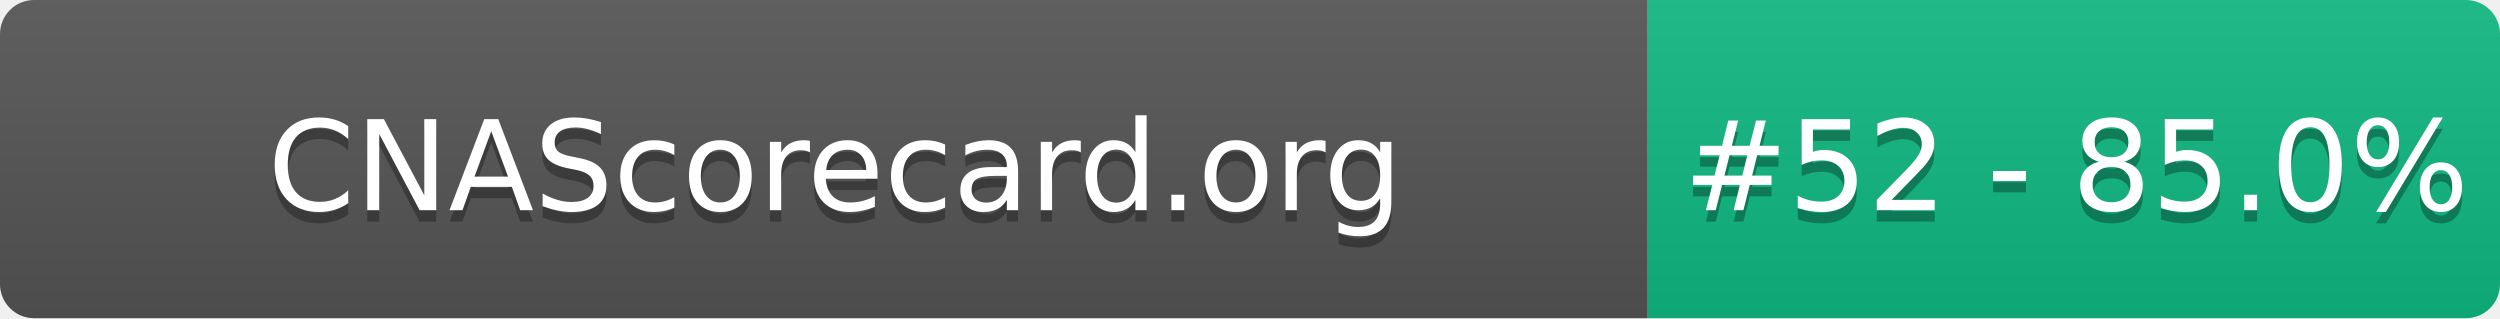
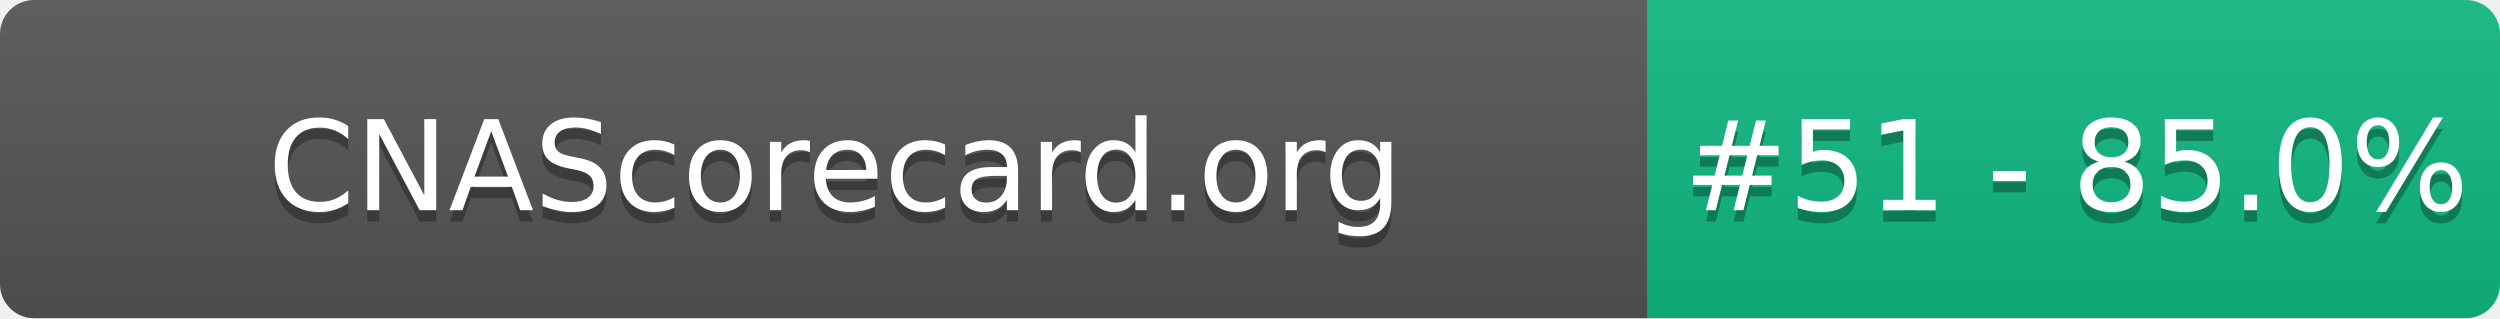
- <svg xmlns="http://www.w3.org/2000/svg" width="220" height="28" role="img" aria-label="CNAScorecard.org: #52 - 85.0%">
+ <svg xmlns="http://www.w3.org/2000/svg" width="220" height="28" role="img" aria-label="CNAScorecard.org: #51 - 85.0%">
  <linearGradient id="s" x2="0" y2="100%">
    <stop offset="0" stop-color="#bbb" stop-opacity=".1" />
    <stop offset="1" stop-opacity=".1" />
  </linearGradient>
  <clipPath id="r">
    <rect width="220" height="28" rx="3" fill="#fff" />
  </clipPath>
  <g clip-path="url(#r)">
    <rect width="145" height="28" fill="#555" />
    <rect x="145" width="75" height="28" fill="#10B981" />
    <rect width="220" height="28" fill="url(#s)" />
  </g>
  <g fill="#fff" text-anchor="middle" font-family="Verdana,Geneva,DejaVu Sans,sans-serif" text-rendering="geometricPrecision" font-size="110">
    <text aria-hidden="true" x="735" y="195" fill="#010101" fill-opacity=".3" transform="scale(.1)" textLength="1350">CNAScorecard.org</text>
    <text x="735" y="185" transform="scale(.1)" fill="#fff" textLength="1350">CNAScorecard.org</text>
-     <text aria-hidden="true" x="1827" y="195" fill="#010101" fill-opacity=".3" transform="scale(.1)" textLength="605">#52 - 85.0%</text>
-     <text x="1827" y="185" transform="scale(.1)" fill="#fff" textLength="605">#52 - 85.0%</text>
+     <text aria-hidden="true" x="1827" y="195" fill="#010101" fill-opacity=".3" transform="scale(.1)" textLength="605">#51 - 85.0%</text>
+     <text x="1827" y="185" transform="scale(.1)" fill="#fff" textLength="605">#51 - 85.0%</text>
  </g>
</svg>
